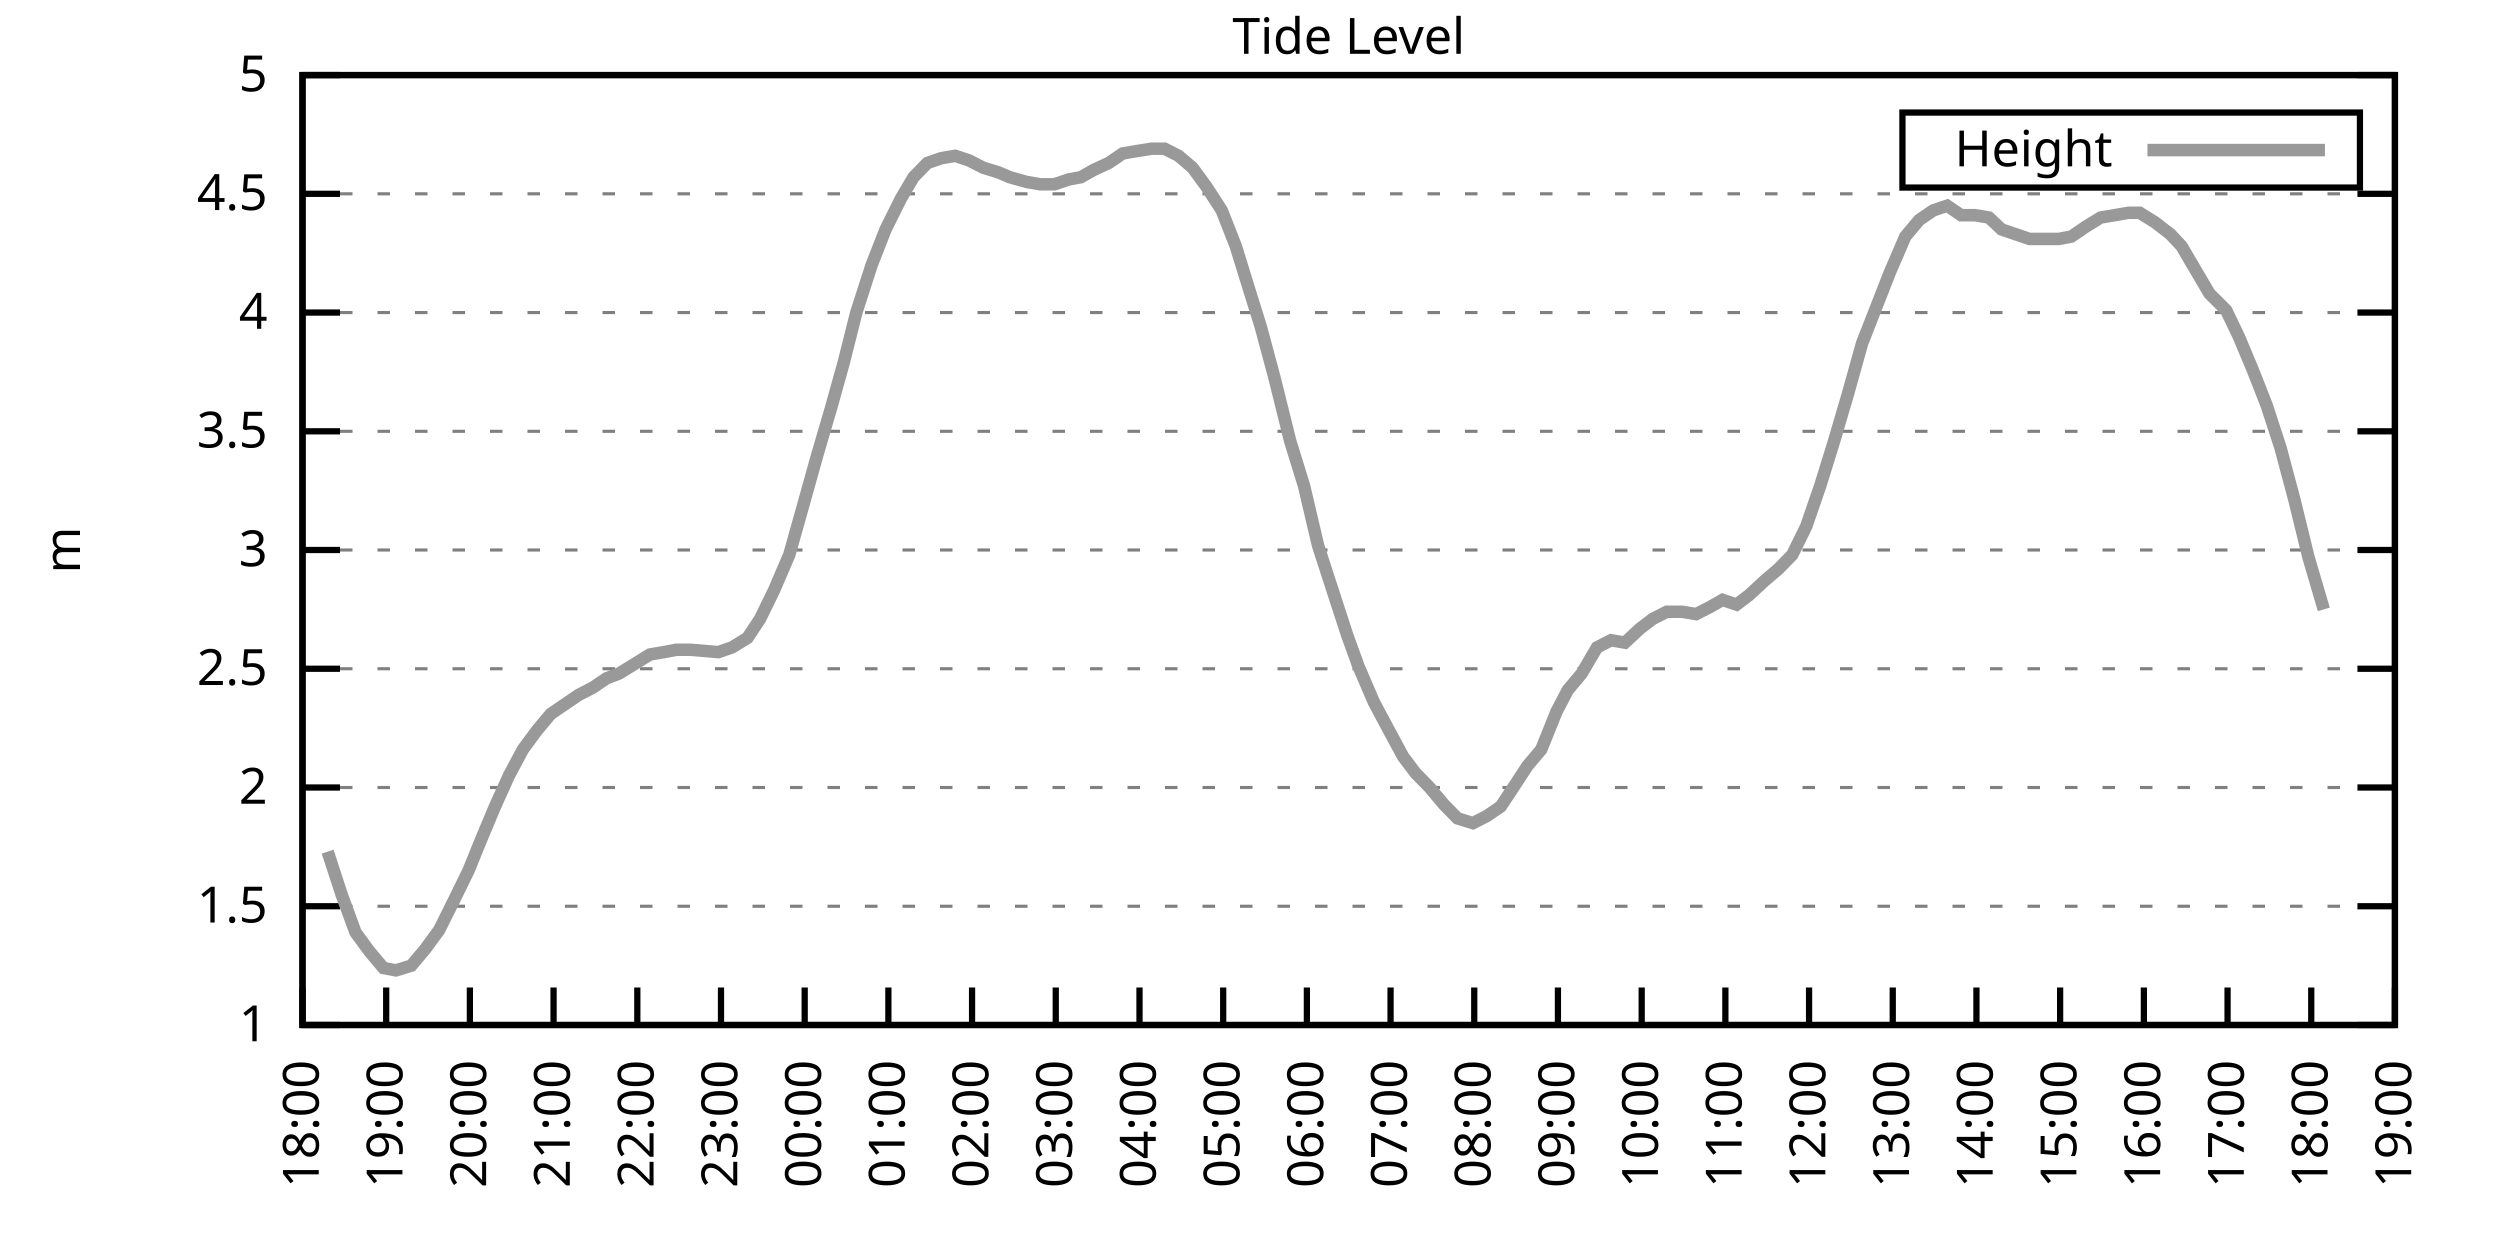
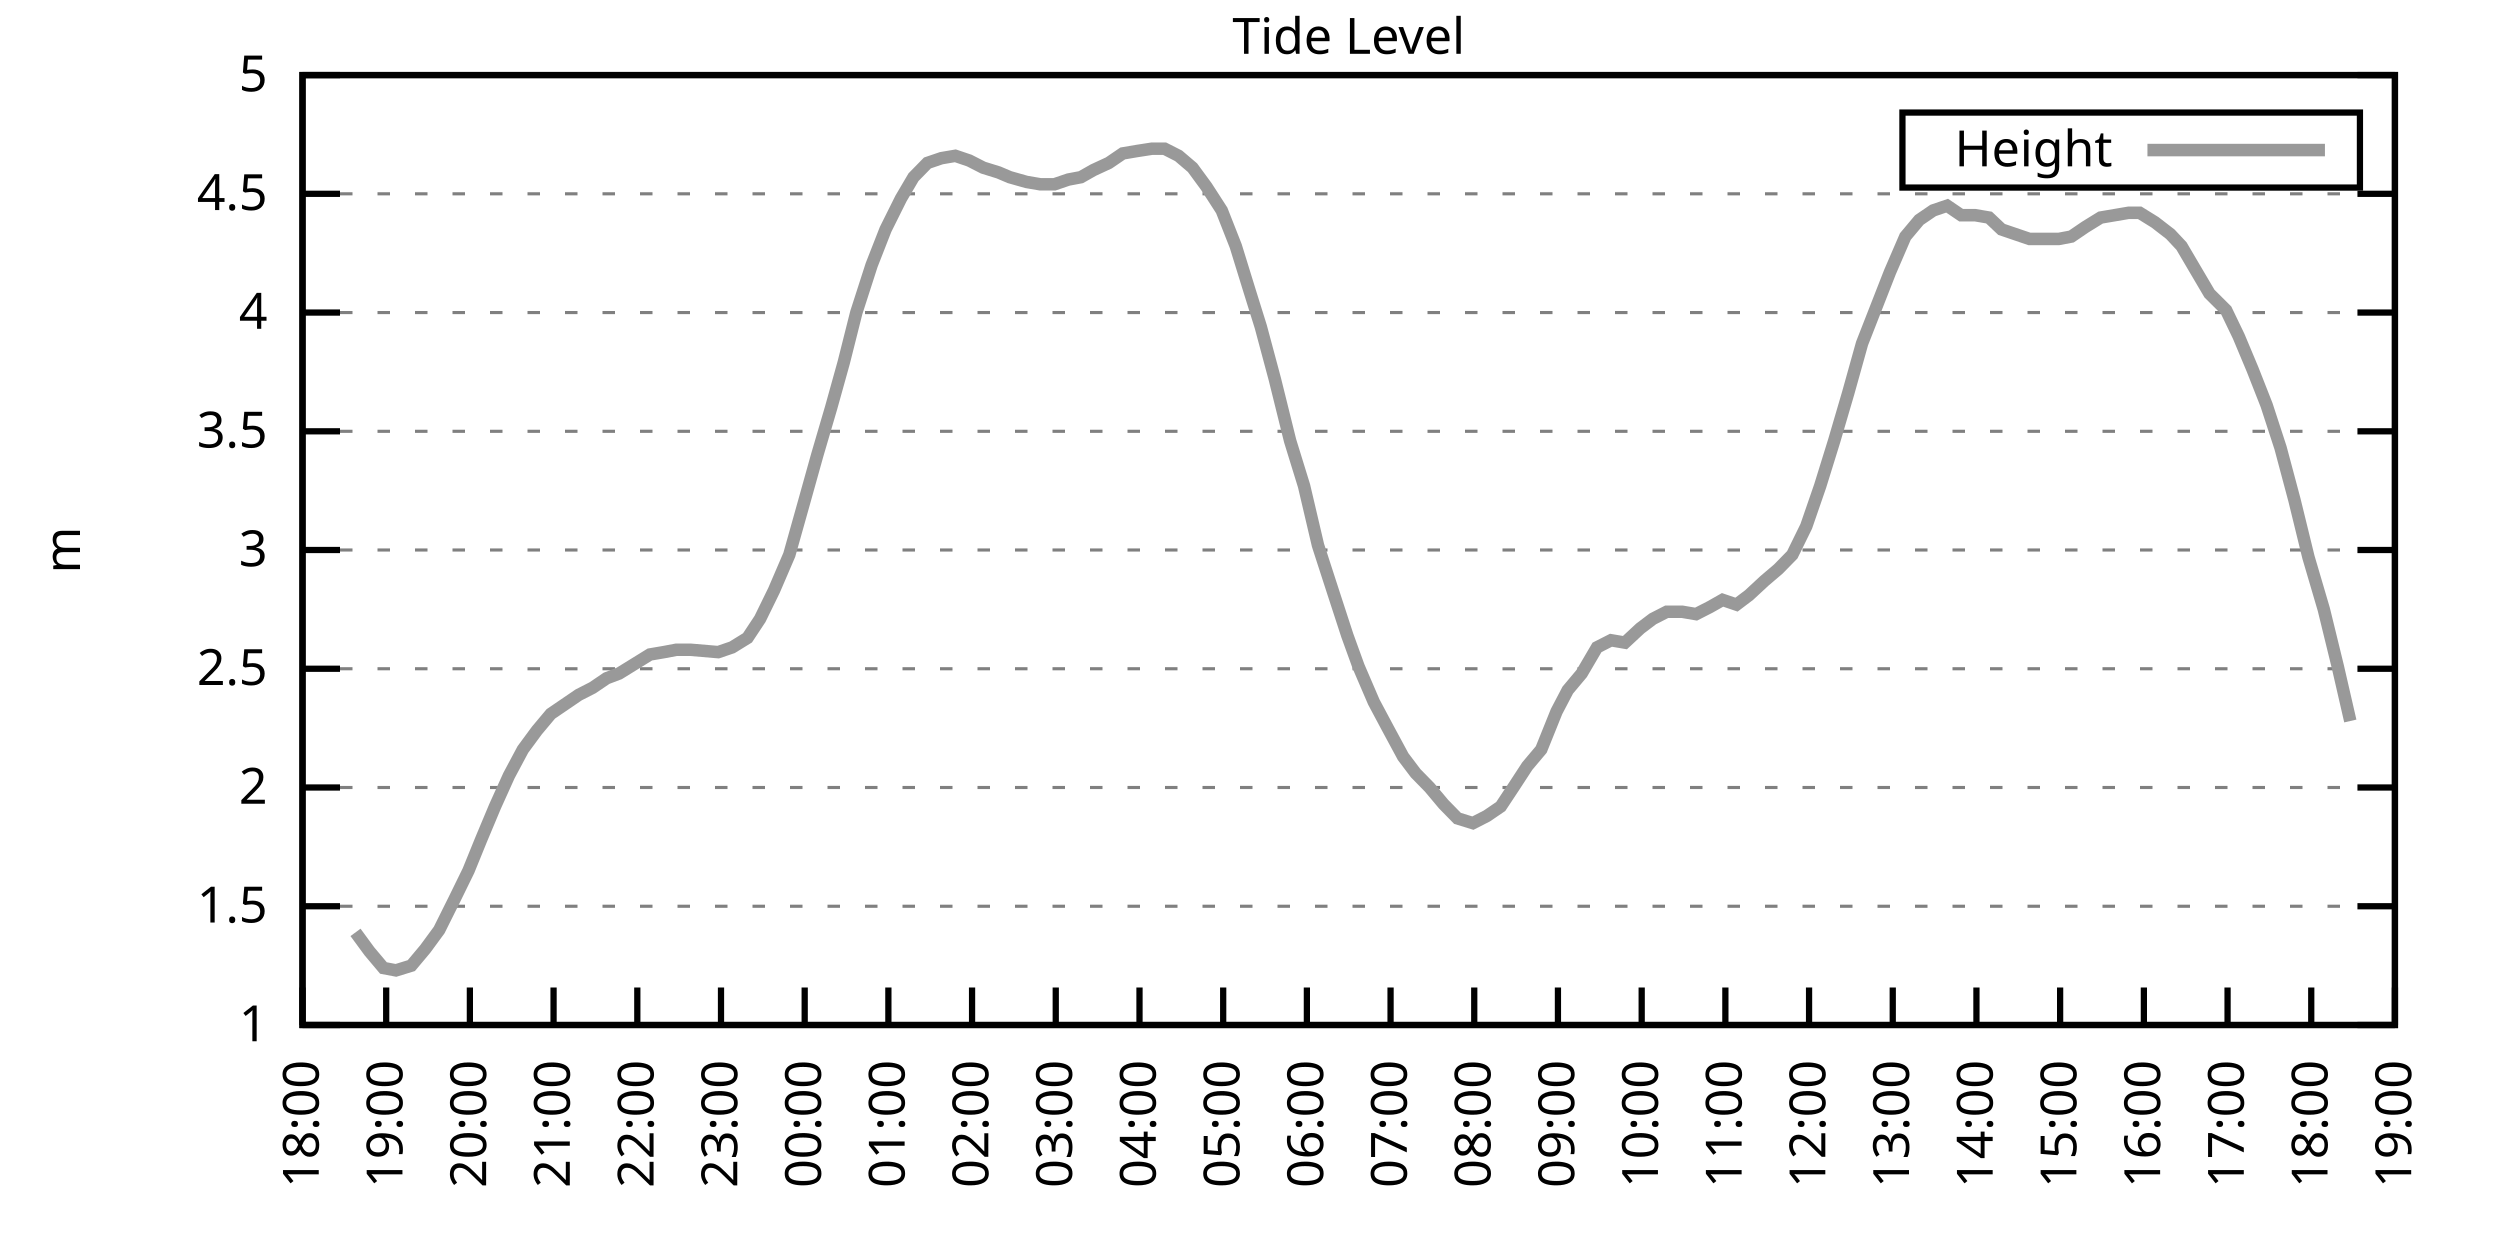
<svg xmlns="http://www.w3.org/2000/svg" xmlns:xlink="http://www.w3.org/1999/xlink" width="400" height="200" viewBox="0 0 400 200">
  <g id="gnuplot_canvas">
    <rect x="0" y="0" width="400" height="200" fill="none" />
    <defs>
      <circle id="gpDot" r="0.5" stroke-width="0.5" stroke="currentColor" />
      <path id="gpPt0" stroke-width="0.333" stroke="currentColor" d="M-1,0 h2 M0,-1 v2" />
      <path id="gpPt1" stroke-width="0.333" stroke="currentColor" d="M-1,-1 L1,1 M1,-1 L-1,1" />
      <path id="gpPt2" stroke-width="0.333" stroke="currentColor" d="M-1,0 L1,0 M0,-1 L0,1 M-1,-1 L1,1 M-1,1 L1,-1" />
      <rect id="gpPt3" stroke-width="0.333" stroke="currentColor" x="-1" y="-1" width="2" height="2" />
      <rect id="gpPt4" stroke-width="0.333" stroke="currentColor" fill="currentColor" x="-1" y="-1" width="2" height="2" />
      <circle id="gpPt5" stroke-width="0.333" stroke="currentColor" cx="0" cy="0" r="1" />
      <use xlink:href="#gpPt5" id="gpPt6" fill="currentColor" stroke="none" />
      <path id="gpPt7" stroke-width="0.333" stroke="currentColor" d="M0,-1.33 L-1.33,0.67 L1.33,0.67 z" />
      <use xlink:href="#gpPt7" id="gpPt8" fill="currentColor" stroke="none" />
      <use xlink:href="#gpPt7" id="gpPt9" stroke="currentColor" transform="rotate(180)" />
      <use xlink:href="#gpPt9" id="gpPt10" fill="currentColor" stroke="none" />
      <use xlink:href="#gpPt3" id="gpPt11" stroke="currentColor" transform="rotate(45)" />
      <use xlink:href="#gpPt11" id="gpPt12" fill="currentColor" stroke="none" />
      <path id="gpPt13" stroke-width="0.333" stroke="currentColor" d="M0,1.330 L1.265,0.411 L0.782,-1.067 L-0.782,-1.076 L-1.265,0.411 z" />
      <use xlink:href="#gpPt13" id="gpPt14" fill="currentColor" stroke="none" />
      <filter id="textbox" filterUnits="objectBoundingBox" x="0" y="0" height="1" width="1">
        <feFlood flood-color="white" flood-opacity="1" result="bgnd" />
        <feComposite in="SourceGraphic" in2="bgnd" operator="atop" />
      </filter>
      <filter id="greybox" filterUnits="objectBoundingBox" x="0" y="0" height="1" width="1">
        <feFlood flood-color="lightgrey" flood-opacity="1" result="grey" />
        <feComposite in="SourceGraphic" in2="grey" operator="atop" />
      </filter>
    </defs>
    <g fill="none" color="white" stroke="currentColor" stroke-width="1.00" stroke-linecap="butt" stroke-linejoin="miter">
</g>
    <g fill="none" color="black" stroke="currentColor" stroke-width="1.00" stroke-linecap="butt" stroke-linejoin="miter">
      <g stroke="none" shape-rendering="crispEdges">
        <polygon fill="rgb(255, 255, 255)" points="48.40,164.00 383.18,164.00 383.18,12.02 48.40,12.02 " />
      </g>
    </g>
    <g fill="none" color="black" stroke="currentColor" stroke-width="1.00" stroke-linecap="butt" stroke-linejoin="miter">
</g>
    <g fill="none" color="black" stroke="black" stroke-width="0.50" stroke-linecap="butt" stroke-linejoin="miter">
</g>
    <g fill="none" color="gray" stroke="currentColor" stroke-width="0.50" stroke-linecap="butt" stroke-linejoin="miter">
      <path stroke="gray" stroke-dasharray="2,4" class="gridline" d="M48.40,164.00 L383.19,164.00  " />
    </g>
    <g fill="none" color="gray" stroke="gray" stroke-width="1.00" stroke-linecap="butt" stroke-linejoin="miter">
</g>
    <g fill="none" color="black" stroke="currentColor" stroke-width="1.00" stroke-linecap="butt" stroke-linejoin="miter">
      <path stroke="black" d="M48.40,164.00 L54.40,164.00 M383.19,164.00 L377.19,164.00  " />
      <g transform="translate(42.80,166.60)" stroke="none" fill="black" font-family="Sans" font-size="8.00" text-anchor="end">
        <text>
          <tspan font-family="Sans"> 1</tspan>
        </text>
      </g>
    </g>
    <g fill="none" color="black" stroke="currentColor" stroke-width="1.00" stroke-linecap="butt" stroke-linejoin="miter">
</g>
    <g fill="none" color="black" stroke="black" stroke-width="0.50" stroke-linecap="butt" stroke-linejoin="miter">
</g>
    <g fill="none" color="gray" stroke="currentColor" stroke-width="0.50" stroke-linecap="butt" stroke-linejoin="miter">
      <path stroke="gray" stroke-dasharray="2,4" class="gridline" d="M48.40,145.00 L383.19,145.00  " />
    </g>
    <g fill="none" color="gray" stroke="gray" stroke-width="1.00" stroke-linecap="butt" stroke-linejoin="miter">
</g>
    <g fill="none" color="black" stroke="currentColor" stroke-width="1.00" stroke-linecap="butt" stroke-linejoin="miter">
      <path stroke="black" d="M48.40,145.00 L54.40,145.00 M383.19,145.00 L377.19,145.00  " />
      <g transform="translate(42.80,147.60)" stroke="none" fill="black" font-family="Sans" font-size="8.00" text-anchor="end">
        <text>
          <tspan font-family="Sans"> 1.5</tspan>
        </text>
      </g>
    </g>
    <g fill="none" color="black" stroke="currentColor" stroke-width="1.00" stroke-linecap="butt" stroke-linejoin="miter">
</g>
    <g fill="none" color="black" stroke="black" stroke-width="0.50" stroke-linecap="butt" stroke-linejoin="miter">
</g>
    <g fill="none" color="gray" stroke="currentColor" stroke-width="0.50" stroke-linecap="butt" stroke-linejoin="miter">
      <path stroke="gray" stroke-dasharray="2,4" class="gridline" d="M48.40,126.00 L383.19,126.00  " />
    </g>
    <g fill="none" color="gray" stroke="gray" stroke-width="1.00" stroke-linecap="butt" stroke-linejoin="miter">
</g>
    <g fill="none" color="black" stroke="currentColor" stroke-width="1.00" stroke-linecap="butt" stroke-linejoin="miter">
      <path stroke="black" d="M48.40,126.00 L54.40,126.00 M383.19,126.00 L377.19,126.00  " />
      <g transform="translate(42.80,128.60)" stroke="none" fill="black" font-family="Sans" font-size="8.00" text-anchor="end">
        <text>
          <tspan font-family="Sans"> 2</tspan>
        </text>
      </g>
    </g>
    <g fill="none" color="black" stroke="currentColor" stroke-width="1.00" stroke-linecap="butt" stroke-linejoin="miter">
</g>
    <g fill="none" color="black" stroke="black" stroke-width="0.50" stroke-linecap="butt" stroke-linejoin="miter">
</g>
    <g fill="none" color="gray" stroke="currentColor" stroke-width="0.50" stroke-linecap="butt" stroke-linejoin="miter">
      <path stroke="gray" stroke-dasharray="2,4" class="gridline" d="M48.40,107.00 L383.19,107.00  " />
    </g>
    <g fill="none" color="gray" stroke="gray" stroke-width="1.00" stroke-linecap="butt" stroke-linejoin="miter">
</g>
    <g fill="none" color="black" stroke="currentColor" stroke-width="1.00" stroke-linecap="butt" stroke-linejoin="miter">
      <path stroke="black" d="M48.40,107.00 L54.40,107.00 M383.19,107.00 L377.19,107.00  " />
      <g transform="translate(42.80,109.60)" stroke="none" fill="black" font-family="Sans" font-size="8.00" text-anchor="end">
        <text>
          <tspan font-family="Sans"> 2.5</tspan>
        </text>
      </g>
    </g>
    <g fill="none" color="black" stroke="currentColor" stroke-width="1.00" stroke-linecap="butt" stroke-linejoin="miter">
</g>
    <g fill="none" color="black" stroke="black" stroke-width="0.50" stroke-linecap="butt" stroke-linejoin="miter">
</g>
    <g fill="none" color="gray" stroke="currentColor" stroke-width="0.50" stroke-linecap="butt" stroke-linejoin="miter">
      <path stroke="gray" stroke-dasharray="2,4" class="gridline" d="M48.40,88.00 L383.19,88.00  " />
    </g>
    <g fill="none" color="gray" stroke="gray" stroke-width="1.00" stroke-linecap="butt" stroke-linejoin="miter">
</g>
    <g fill="none" color="black" stroke="currentColor" stroke-width="1.00" stroke-linecap="butt" stroke-linejoin="miter">
      <path stroke="black" d="M48.40,88.00 L54.40,88.00 M383.19,88.00 L377.19,88.00  " />
      <g transform="translate(42.80,90.60)" stroke="none" fill="black" font-family="Sans" font-size="8.00" text-anchor="end">
        <text>
          <tspan font-family="Sans"> 3</tspan>
        </text>
      </g>
    </g>
    <g fill="none" color="black" stroke="currentColor" stroke-width="1.00" stroke-linecap="butt" stroke-linejoin="miter">
</g>
    <g fill="none" color="black" stroke="black" stroke-width="0.50" stroke-linecap="butt" stroke-linejoin="miter">
</g>
    <g fill="none" color="gray" stroke="currentColor" stroke-width="0.50" stroke-linecap="butt" stroke-linejoin="miter">
      <path stroke="gray" stroke-dasharray="2,4" class="gridline" d="M48.40,69.01 L383.19,69.01  " />
    </g>
    <g fill="none" color="gray" stroke="gray" stroke-width="1.00" stroke-linecap="butt" stroke-linejoin="miter">
</g>
    <g fill="none" color="black" stroke="currentColor" stroke-width="1.00" stroke-linecap="butt" stroke-linejoin="miter">
      <path stroke="black" d="M48.40,69.01 L54.40,69.01 M383.19,69.01 L377.19,69.01  " />
      <g transform="translate(42.80,71.61)" stroke="none" fill="black" font-family="Sans" font-size="8.00" text-anchor="end">
        <text>
          <tspan font-family="Sans"> 3.5</tspan>
        </text>
      </g>
    </g>
    <g fill="none" color="black" stroke="currentColor" stroke-width="1.00" stroke-linecap="butt" stroke-linejoin="miter">
</g>
    <g fill="none" color="black" stroke="black" stroke-width="0.50" stroke-linecap="butt" stroke-linejoin="miter">
</g>
    <g fill="none" color="gray" stroke="currentColor" stroke-width="0.50" stroke-linecap="butt" stroke-linejoin="miter">
      <path stroke="gray" stroke-dasharray="2,4" class="gridline" d="M48.40,50.01 L383.19,50.01  " />
    </g>
    <g fill="none" color="gray" stroke="gray" stroke-width="1.00" stroke-linecap="butt" stroke-linejoin="miter">
</g>
    <g fill="none" color="black" stroke="currentColor" stroke-width="1.00" stroke-linecap="butt" stroke-linejoin="miter">
      <path stroke="black" d="M48.40,50.01 L54.40,50.01 M383.19,50.01 L377.19,50.01  " />
      <g transform="translate(42.80,52.61)" stroke="none" fill="black" font-family="Sans" font-size="8.00" text-anchor="end">
        <text>
          <tspan font-family="Sans"> 4</tspan>
        </text>
      </g>
    </g>
    <g fill="none" color="black" stroke="currentColor" stroke-width="1.00" stroke-linecap="butt" stroke-linejoin="miter">
</g>
    <g fill="none" color="black" stroke="black" stroke-width="0.50" stroke-linecap="butt" stroke-linejoin="miter">
</g>
    <g fill="none" color="gray" stroke="currentColor" stroke-width="0.50" stroke-linecap="butt" stroke-linejoin="miter">
      <path stroke="gray" stroke-dasharray="2,4" class="gridline" d="M48.40,31.01 L383.19,31.01  " />
    </g>
    <g fill="none" color="gray" stroke="gray" stroke-width="1.00" stroke-linecap="butt" stroke-linejoin="miter">
</g>
    <g fill="none" color="black" stroke="currentColor" stroke-width="1.00" stroke-linecap="butt" stroke-linejoin="miter">
      <path stroke="black" d="M48.40,31.01 L54.40,31.01 M383.19,31.01 L377.19,31.01  " />
      <g transform="translate(42.80,33.61)" stroke="none" fill="black" font-family="Sans" font-size="8.00" text-anchor="end">
        <text>
          <tspan font-family="Sans"> 4.5</tspan>
        </text>
      </g>
    </g>
    <g fill="none" color="black" stroke="currentColor" stroke-width="1.00" stroke-linecap="butt" stroke-linejoin="miter">
</g>
    <g fill="none" color="black" stroke="black" stroke-width="0.50" stroke-linecap="butt" stroke-linejoin="miter">
</g>
    <g fill="none" color="gray" stroke="currentColor" stroke-width="0.50" stroke-linecap="butt" stroke-linejoin="miter">
      <path stroke="gray" stroke-dasharray="2,4" class="gridline" d="M48.40,12.01 L383.19,12.01  " />
    </g>
    <g fill="none" color="gray" stroke="gray" stroke-width="1.00" stroke-linecap="butt" stroke-linejoin="miter">
</g>
    <g fill="none" color="black" stroke="currentColor" stroke-width="1.00" stroke-linecap="butt" stroke-linejoin="miter">
      <path stroke="black" d="M48.40,12.01 L54.40,12.01 M383.19,12.01 L377.19,12.01  " />
      <g transform="translate(42.80,14.61)" stroke="none" fill="black" font-family="Sans" font-size="8.00" text-anchor="end">
        <text>
          <tspan font-family="Sans"> 5</tspan>
        </text>
      </g>
    </g>
    <g fill="none" color="black" stroke="currentColor" stroke-width="1.00" stroke-linecap="butt" stroke-linejoin="miter">
      <path stroke="black" d="M48.40,164.00 L48.40,158.00  " />
      <g transform="translate(51.00,169.60) rotate(270.00)" stroke="none" fill="black" font-family="Sans" font-size="8.00" text-anchor="end">
        <text>
          <tspan font-family="Sans">18:00</tspan>
        </text>
      </g>
    </g>
    <g fill="none" color="black" stroke="currentColor" stroke-width="1.00" stroke-linecap="butt" stroke-linejoin="miter">
      <path stroke="black" d="M61.79,164.00 L61.79,158.00  " />
      <g transform="translate(64.39,169.60) rotate(270.00)" stroke="none" fill="black" font-family="Sans" font-size="8.00" text-anchor="end">
        <text>
          <tspan font-family="Sans">19:00</tspan>
        </text>
      </g>
    </g>
    <g fill="none" color="black" stroke="currentColor" stroke-width="1.00" stroke-linecap="butt" stroke-linejoin="miter">
      <path stroke="black" d="M75.18,164.00 L75.18,158.00  " />
      <g transform="translate(77.78,169.60) rotate(270.00)" stroke="none" fill="black" font-family="Sans" font-size="8.00" text-anchor="end">
        <text>
          <tspan font-family="Sans">20:00</tspan>
        </text>
      </g>
    </g>
    <g fill="none" color="black" stroke="currentColor" stroke-width="1.00" stroke-linecap="butt" stroke-linejoin="miter">
      <path stroke="black" d="M88.57,164.00 L88.57,158.00  " />
      <g transform="translate(91.17,169.60) rotate(270.00)" stroke="none" fill="black" font-family="Sans" font-size="8.00" text-anchor="end">
        <text>
          <tspan font-family="Sans">21:00</tspan>
        </text>
      </g>
    </g>
    <g fill="none" color="black" stroke="currentColor" stroke-width="1.00" stroke-linecap="butt" stroke-linejoin="miter">
      <path stroke="black" d="M101.97,164.00 L101.97,158.00  " />
      <g transform="translate(104.57,169.60) rotate(270.00)" stroke="none" fill="black" font-family="Sans" font-size="8.00" text-anchor="end">
        <text>
          <tspan font-family="Sans">22:00</tspan>
        </text>
      </g>
    </g>
    <g fill="none" color="black" stroke="currentColor" stroke-width="1.00" stroke-linecap="butt" stroke-linejoin="miter">
      <path stroke="black" d="M115.36,164.00 L115.36,158.00  " />
      <g transform="translate(117.96,169.60) rotate(270.00)" stroke="none" fill="black" font-family="Sans" font-size="8.00" text-anchor="end">
        <text>
          <tspan font-family="Sans">23:00</tspan>
        </text>
      </g>
    </g>
    <g fill="none" color="black" stroke="currentColor" stroke-width="1.00" stroke-linecap="butt" stroke-linejoin="miter">
      <path stroke="black" d="M128.75,164.00 L128.75,158.00  " />
      <g transform="translate(131.35,169.60) rotate(270.00)" stroke="none" fill="black" font-family="Sans" font-size="8.00" text-anchor="end">
        <text>
          <tspan font-family="Sans">00:00</tspan>
        </text>
      </g>
    </g>
    <g fill="none" color="black" stroke="currentColor" stroke-width="1.00" stroke-linecap="butt" stroke-linejoin="miter">
      <path stroke="black" d="M142.14,164.00 L142.14,158.00  " />
      <g transform="translate(144.74,169.60) rotate(270.00)" stroke="none" fill="black" font-family="Sans" font-size="8.00" text-anchor="end">
        <text>
          <tspan font-family="Sans">01:00</tspan>
        </text>
      </g>
    </g>
    <g fill="none" color="black" stroke="currentColor" stroke-width="1.00" stroke-linecap="butt" stroke-linejoin="miter">
      <path stroke="black" d="M155.53,164.00 L155.53,158.00  " />
      <g transform="translate(158.13,169.60) rotate(270.00)" stroke="none" fill="black" font-family="Sans" font-size="8.00" text-anchor="end">
        <text>
          <tspan font-family="Sans">02:00</tspan>
        </text>
      </g>
    </g>
    <g fill="none" color="black" stroke="currentColor" stroke-width="1.00" stroke-linecap="butt" stroke-linejoin="miter">
      <path stroke="black" d="M168.92,164.00 L168.92,158.00  " />
      <g transform="translate(171.52,169.60) rotate(270.00)" stroke="none" fill="black" font-family="Sans" font-size="8.00" text-anchor="end">
        <text>
          <tspan font-family="Sans">03:00</tspan>
        </text>
      </g>
    </g>
    <g fill="none" color="black" stroke="currentColor" stroke-width="1.00" stroke-linecap="butt" stroke-linejoin="miter">
      <path stroke="black" d="M182.32,164.00 L182.32,158.00  " />
      <g transform="translate(184.92,169.60) rotate(270.00)" stroke="none" fill="black" font-family="Sans" font-size="8.00" text-anchor="end">
        <text>
          <tspan font-family="Sans">04:00</tspan>
        </text>
      </g>
    </g>
    <g fill="none" color="black" stroke="currentColor" stroke-width="1.00" stroke-linecap="butt" stroke-linejoin="miter">
      <path stroke="black" d="M195.71,164.00 L195.71,158.00  " />
      <g transform="translate(198.31,169.60) rotate(270.00)" stroke="none" fill="black" font-family="Sans" font-size="8.00" text-anchor="end">
        <text>
          <tspan font-family="Sans">05:00</tspan>
        </text>
      </g>
    </g>
    <g fill="none" color="black" stroke="currentColor" stroke-width="1.00" stroke-linecap="butt" stroke-linejoin="miter">
      <path stroke="black" d="M209.10,164.00 L209.10,158.00  " />
      <g transform="translate(211.70,169.60) rotate(270.00)" stroke="none" fill="black" font-family="Sans" font-size="8.00" text-anchor="end">
        <text>
          <tspan font-family="Sans">06:00</tspan>
        </text>
      </g>
    </g>
    <g fill="none" color="black" stroke="currentColor" stroke-width="1.00" stroke-linecap="butt" stroke-linejoin="miter">
      <path stroke="black" d="M222.49,164.00 L222.49,158.00  " />
      <g transform="translate(225.09,169.60) rotate(270.00)" stroke="none" fill="black" font-family="Sans" font-size="8.00" text-anchor="end">
        <text>
          <tspan font-family="Sans">07:00</tspan>
        </text>
      </g>
    </g>
    <g fill="none" color="black" stroke="currentColor" stroke-width="1.00" stroke-linecap="butt" stroke-linejoin="miter">
      <path stroke="black" d="M235.88,164.00 L235.88,158.00  " />
      <g transform="translate(238.48,169.60) rotate(270.00)" stroke="none" fill="black" font-family="Sans" font-size="8.00" text-anchor="end">
        <text>
          <tspan font-family="Sans">08:00</tspan>
        </text>
      </g>
    </g>
    <g fill="none" color="black" stroke="currentColor" stroke-width="1.00" stroke-linecap="butt" stroke-linejoin="miter">
      <path stroke="black" d="M249.27,164.00 L249.27,158.00  " />
      <g transform="translate(251.87,169.60) rotate(270.00)" stroke="none" fill="black" font-family="Sans" font-size="8.00" text-anchor="end">
        <text>
          <tspan font-family="Sans">09:00</tspan>
        </text>
      </g>
    </g>
    <g fill="none" color="black" stroke="currentColor" stroke-width="1.00" stroke-linecap="butt" stroke-linejoin="miter">
      <path stroke="black" d="M262.67,164.00 L262.67,158.00  " />
      <g transform="translate(265.27,169.60) rotate(270.00)" stroke="none" fill="black" font-family="Sans" font-size="8.00" text-anchor="end">
        <text>
          <tspan font-family="Sans">10:00</tspan>
        </text>
      </g>
    </g>
    <g fill="none" color="black" stroke="currentColor" stroke-width="1.00" stroke-linecap="butt" stroke-linejoin="miter">
      <path stroke="black" d="M276.06,164.00 L276.06,158.00  " />
      <g transform="translate(278.66,169.60) rotate(270.00)" stroke="none" fill="black" font-family="Sans" font-size="8.00" text-anchor="end">
        <text>
          <tspan font-family="Sans">11:00</tspan>
        </text>
      </g>
    </g>
    <g fill="none" color="black" stroke="currentColor" stroke-width="1.00" stroke-linecap="butt" stroke-linejoin="miter">
      <path stroke="black" d="M289.45,164.00 L289.45,158.00  " />
      <g transform="translate(292.05,169.60) rotate(270.00)" stroke="none" fill="black" font-family="Sans" font-size="8.00" text-anchor="end">
        <text>
          <tspan font-family="Sans">12:00</tspan>
        </text>
      </g>
    </g>
    <g fill="none" color="black" stroke="currentColor" stroke-width="1.00" stroke-linecap="butt" stroke-linejoin="miter">
      <path stroke="black" d="M302.84,164.00 L302.84,158.00  " />
      <g transform="translate(305.44,169.60) rotate(270.00)" stroke="none" fill="black" font-family="Sans" font-size="8.00" text-anchor="end">
        <text>
          <tspan font-family="Sans">13:00</tspan>
        </text>
      </g>
    </g>
    <g fill="none" color="black" stroke="currentColor" stroke-width="1.00" stroke-linecap="butt" stroke-linejoin="miter">
      <path stroke="black" d="M316.23,164.00 L316.23,158.00  " />
      <g transform="translate(318.83,169.60) rotate(270.00)" stroke="none" fill="black" font-family="Sans" font-size="8.00" text-anchor="end">
        <text>
          <tspan font-family="Sans">14:00</tspan>
        </text>
      </g>
    </g>
    <g fill="none" color="black" stroke="currentColor" stroke-width="1.00" stroke-linecap="butt" stroke-linejoin="miter">
      <path stroke="black" d="M329.62,164.00 L329.62,158.00  " />
      <g transform="translate(332.22,169.60) rotate(270.00)" stroke="none" fill="black" font-family="Sans" font-size="8.00" text-anchor="end">
        <text>
          <tspan font-family="Sans">15:00</tspan>
        </text>
      </g>
    </g>
    <g fill="none" color="black" stroke="currentColor" stroke-width="1.00" stroke-linecap="butt" stroke-linejoin="miter">
      <path stroke="black" d="M343.02,164.00 L343.02,158.00  " />
      <g transform="translate(345.62,169.60) rotate(270.00)" stroke="none" fill="black" font-family="Sans" font-size="8.00" text-anchor="end">
        <text>
          <tspan font-family="Sans">16:00</tspan>
        </text>
      </g>
    </g>
    <g fill="none" color="black" stroke="currentColor" stroke-width="1.00" stroke-linecap="butt" stroke-linejoin="miter">
      <path stroke="black" d="M356.41,164.00 L356.41,158.00  " />
      <g transform="translate(359.01,169.60) rotate(270.00)" stroke="none" fill="black" font-family="Sans" font-size="8.00" text-anchor="end">
        <text>
          <tspan font-family="Sans">17:00</tspan>
        </text>
      </g>
    </g>
    <g fill="none" color="black" stroke="currentColor" stroke-width="1.00" stroke-linecap="butt" stroke-linejoin="miter">
      <path stroke="black" d="M369.80,164.00 L369.80,158.00  " />
      <g transform="translate(372.40,169.60) rotate(270.00)" stroke="none" fill="black" font-family="Sans" font-size="8.00" text-anchor="end">
        <text>
          <tspan font-family="Sans">18:00</tspan>
        </text>
      </g>
    </g>
    <g fill="none" color="black" stroke="currentColor" stroke-width="1.00" stroke-linecap="butt" stroke-linejoin="miter">
      <path stroke="black" d="M383.19,164.00 L383.19,158.00  " />
      <g transform="translate(385.79,169.60) rotate(270.00)" stroke="none" fill="black" font-family="Sans" font-size="8.00" text-anchor="end">
        <text>
          <tspan font-family="Sans">19:00</tspan>
        </text>
      </g>
    </g>
    <g fill="none" color="black" stroke="currentColor" stroke-width="1.00" stroke-linecap="butt" stroke-linejoin="miter">
</g>
    <g fill="none" color="black" stroke="currentColor" stroke-width="1.00" stroke-linecap="butt" stroke-linejoin="miter">
      <path stroke="black" d="M48.40,12.01 L48.40,164.00 L383.19,164.00 L383.19,12.01 L48.40,12.01 Z  " />
    </g>
    <g fill="none" color="black" stroke="currentColor" stroke-width="1.00" stroke-linecap="butt" stroke-linejoin="miter">
</g>
    <g fill="none" color="black" stroke="currentColor" stroke-width="1.00" stroke-linecap="butt" stroke-linejoin="miter">
      <path stroke="black" d="M304.39,30.01 L304.39,18.01 L377.59,18.01 L377.59,30.01 L304.39,30.01 Z  " />
    </g>
    <g id="Tide_level_plot_1">
      <g fill="none" color="white" stroke="black" stroke-width="2.00" stroke-linecap="butt" stroke-linejoin="miter">
</g>
      <g fill="none" color="black" stroke="currentColor" stroke-width="2.00" stroke-linecap="butt" stroke-linejoin="miter">
        <g transform="translate(337.99,26.61)" stroke="none" fill="black" font-family="Sans" font-size="8.00" text-anchor="end">
          <text>
            <tspan font-family="Sans">Height</tspan>
          </text>
        </g>
      </g>
      <g fill="none" color="black" stroke="currentColor" stroke-width="2.00" stroke-linecap="butt" stroke-linejoin="miter">
-         <path stroke="rgb(153, 153, 153)" d="M343.59,24.01 L371.99,24.01 M52.42,136.26 L54.65,143.10 L56.88,149.18 L59.11,152.22 L61.35,154.88 L63.35,155.26   L65.81,154.50 L68.04,151.84 L70.27,148.80 L72.73,143.86 L74.96,139.30 L76.97,134.36 L79.20,129.04 L81.43,124.10   L83.66,119.92 L85.90,116.88 L88.13,114.22 L90.36,112.70 L92.59,111.18 L94.82,110.04 L97.06,108.52 L99.06,107.76   L101.52,106.24 L103.98,104.72 L106.21,104.34 L108.22,103.96 L110.45,103.96 L114.91,104.34 L117.14,103.58 L119.60,102.06   L121.61,99.02 L123.84,94.46 L126.29,88.76 L128.53,80.79 L130.76,72.81 L132.99,65.21 L135.00,57.99 L137.01,50.01   L139.46,42.41 L141.69,36.71 L144.15,31.77 L146.16,28.35 L148.39,26.07 L150.62,25.31 L152.85,24.93 L155.09,25.69   L157.32,26.83 L159.77,27.59 L161.56,28.35 L164.24,29.11 L166.47,29.49 L168.70,29.49 L170.93,28.73 L172.94,28.35   L174.95,27.21 L177.41,26.07 L179.64,24.55 L181.87,24.17 L184.32,23.79 L186.33,23.79 L188.57,24.93 L190.80,26.83   L193.03,29.87 L195.48,33.67 L197.72,39.37 L199.95,46.59 L201.73,52.29 L203.97,60.65 L206.42,70.53 L208.65,77.75   L210.88,87.25 L213.34,94.84 L215.57,101.68 L217.36,106.62 L219.81,112.32 L222.04,116.50 L224.50,121.06 L226.51,123.72   L228.74,126.00 L230.97,128.66 L233.20,130.94 L235.66,131.70 L237.89,130.56 L240.12,129.04 L242.13,126.00 L244.36,122.58   L246.60,119.92 L249.05,113.84 L250.84,110.42 L253.07,107.76 L255.52,103.58 L257.76,102.44 L259.99,102.82 L262.44,100.54   L264.45,99.02 L266.68,97.88 L269.14,97.88 L271.37,98.26 L273.60,97.12 L275.61,95.98 L277.84,96.74 L279.85,95.22   L282.31,92.94 L284.54,91.04 L286.77,88.76 L289.00,84.21 L291.23,77.75 L293.47,70.53 L295.70,62.93 L297.93,54.95   L300.16,49.25 L302.39,43.55 L304.85,37.85 L307.08,35.19 L309.31,33.67 L311.54,32.91 L313.78,34.43 L316.01,34.43   L318.24,34.81 L320.25,36.71 L322.48,37.47 L324.71,38.23 L326.95,38.23 L329.40,38.23 L331.41,37.85 L333.64,36.33   L336.10,34.81 L338.33,34.43 L340.56,34.05 L342.35,34.05 L344.80,35.57 L347.26,37.47 L349.04,39.37 L351.72,43.93   L353.51,46.97 L356.18,49.63 L358.19,53.81 L360.42,59.13 L362.66,64.83 L364.89,71.67 L367.12,80.03 L369.35,89.14   L371.81,97.50  " />
+         <path stroke="rgb(153, 153, 153)" d="M343.59,24.01 L371.99,24.01 M56.88,149.18 L59.11,152.22 L61.35,154.88 L63.35,155.26 L65.81,154.50 L68.04,151.84   L70.27,148.80 L72.73,143.86 L74.96,139.30 L76.97,134.36 L79.20,129.04 L81.43,124.10 L83.66,119.92 L85.90,116.88   L88.13,114.22 L90.36,112.70 L92.59,111.18 L94.82,110.04 L97.06,108.52 L99.06,107.76 L101.52,106.24 L103.98,104.72   L106.21,104.34 L108.22,103.96 L110.45,103.96 L114.91,104.34 L117.14,103.58 L119.60,102.06 L121.61,99.02 L123.84,94.46   L126.29,88.76 L128.53,80.79 L130.76,72.81 L132.99,65.21 L135.00,57.99 L137.01,50.01 L139.46,42.41 L141.69,36.71   L144.15,31.77 L146.16,28.35 L148.39,26.07 L150.62,25.31 L152.85,24.93 L155.09,25.69 L157.32,26.83 L159.77,27.59   L161.56,28.35 L164.24,29.11 L166.47,29.49 L168.70,29.49 L170.93,28.73 L172.94,28.35 L174.95,27.21 L177.41,26.07   L179.64,24.55 L181.87,24.17 L184.32,23.79 L186.33,23.79 L188.57,24.93 L190.80,26.83 L193.03,29.87 L195.48,33.67   L197.72,39.37 L199.95,46.59 L201.73,52.29 L203.97,60.65 L206.42,70.53 L208.65,77.75 L210.88,87.25 L213.34,94.84   L215.57,101.68 L217.36,106.62 L219.81,112.32 L222.04,116.50 L224.50,121.06 L226.51,123.72 L228.74,126.00 L230.97,128.66   L233.20,130.94 L235.66,131.70 L237.89,130.56 L240.12,129.04 L242.13,126.00 L244.36,122.58 L246.60,119.92 L249.05,113.84   L250.84,110.42 L253.07,107.76 L255.52,103.58 L257.76,102.44 L259.99,102.82 L262.44,100.54 L264.45,99.02 L266.68,97.88   L269.14,97.88 L271.37,98.26 L273.60,97.12 L275.61,95.98 L277.84,96.74 L279.85,95.22 L282.31,92.94 L284.54,91.04   L286.77,88.76 L289.00,84.21 L291.23,77.75 L293.47,70.53 L295.70,62.93 L297.93,54.95 L300.16,49.25 L302.39,43.55   L304.85,37.85 L307.08,35.19 L309.31,33.67 L311.54,32.91 L313.78,34.43 L316.01,34.43 L318.24,34.81 L320.25,36.71   L322.48,37.47 L324.71,38.23 L326.95,38.23 L329.40,38.23 L331.41,37.85 L333.64,36.33 L336.10,34.81 L338.33,34.43   L340.56,34.05 L342.35,34.05 L344.80,35.57 L347.26,37.47 L349.04,39.37 L351.72,43.93 L353.51,46.97 L356.18,49.63   L358.19,53.81 L360.42,59.13 L362.66,64.83 L364.89,71.67 L367.12,80.03 L369.35,89.14 L371.81,97.50 L374.04,106.62   L376.05,115.36  " />
      </g>
    </g>
    <g fill="none" color="black" stroke="currentColor" stroke-width="2.00" stroke-linecap="butt" stroke-linejoin="miter">
</g>
    <g fill="none" color="black" stroke="black" stroke-width="1.00" stroke-linecap="butt" stroke-linejoin="miter">
</g>
    <g fill="none" color="black" stroke="currentColor" stroke-width="1.00" stroke-linecap="butt" stroke-linejoin="miter">
      <path stroke="black" d="M48.40,12.01 L48.40,164.00 L383.19,164.00 L383.19,12.01 L48.40,12.01 Z  " />
      <g transform="translate(12.80,88.01) rotate(270.00)" stroke="none" fill="black" font-family="Sans" font-size="8.00" text-anchor="middle">
        <text>
          <tspan font-family="Sans">m</tspan>
        </text>
      </g>
    </g>
    <g fill="none" color="black" stroke="currentColor" stroke-width="1.00" stroke-linecap="butt" stroke-linejoin="miter">
</g>
    <g fill="none" color="black" stroke="currentColor" stroke-width="1.00" stroke-linecap="butt" stroke-linejoin="miter">
      <g transform="translate(215.79,8.61)" stroke="none" fill="black" font-family="Sans" font-size="8.00" text-anchor="middle">
        <text>
          <tspan font-family="Sans">Tide Level</tspan>
        </text>
      </g>
    </g>
    <g fill="none" color="black" stroke="currentColor" stroke-width="1.00" stroke-linecap="butt" stroke-linejoin="miter">
</g>
  </g>
</svg>
